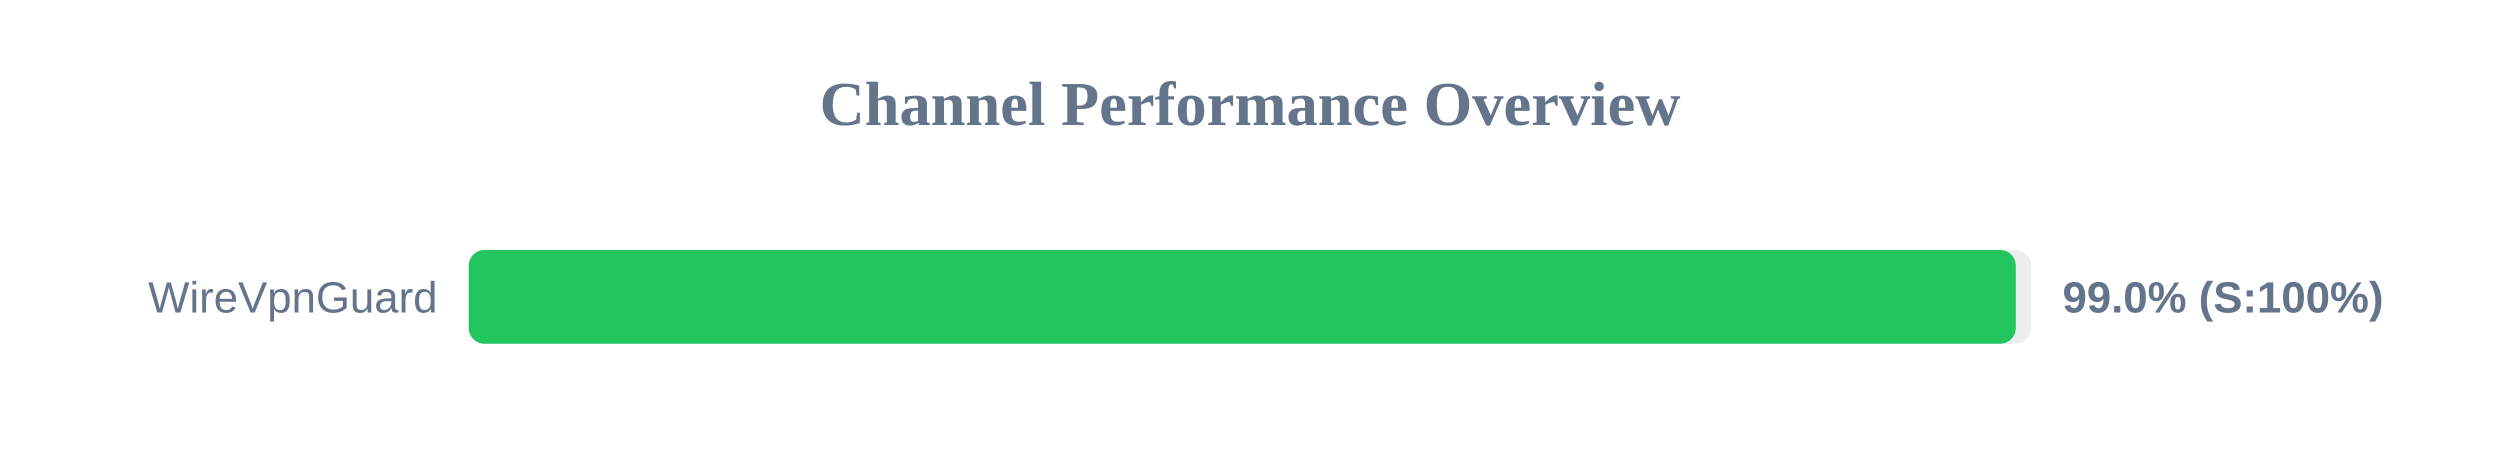
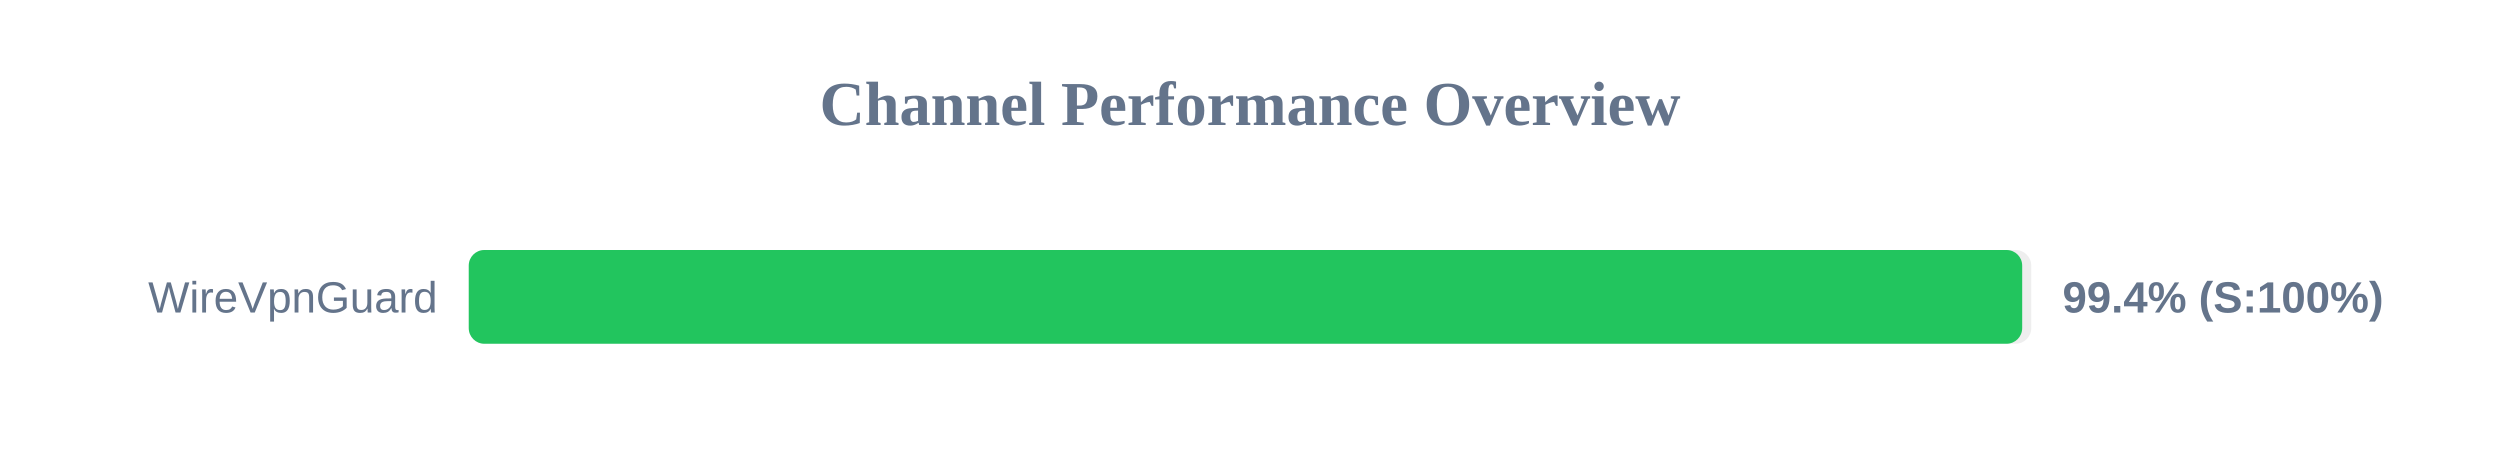
<svg xmlns="http://www.w3.org/2000/svg" width="800" height="150" version="1.1">
  <style>
        .row { font: 14px Arial; fill: #64748b; }
        .score { font: bold 14px Arial; fill: #64748b; }
    </style>
  <text x="400" y="40" text-anchor="middle" font-size="20px" font-weight="bold" fill="#64748b">Channel Performance Overview</text>
  <rect x="150" y="80" width="500" height="30" fill="#eee" rx="5" />
-   <rect x="150" y="80" width="495.05" height="30" fill="#22c55e" rx="5" />
+   <rect x="150" y="80" width="497.1" height="30" fill="#22c55e" rx="5" />
  <text x="140" y="100" text-anchor="end" class="row">WireVpnGuard</text>
-   <text x="660" y="100" text-anchor="start" class="score">99.0% (S:100%)</text>
+   <text x="660" y="100" text-anchor="start" class="score">99.4% (S:100%)</text>
</svg>
